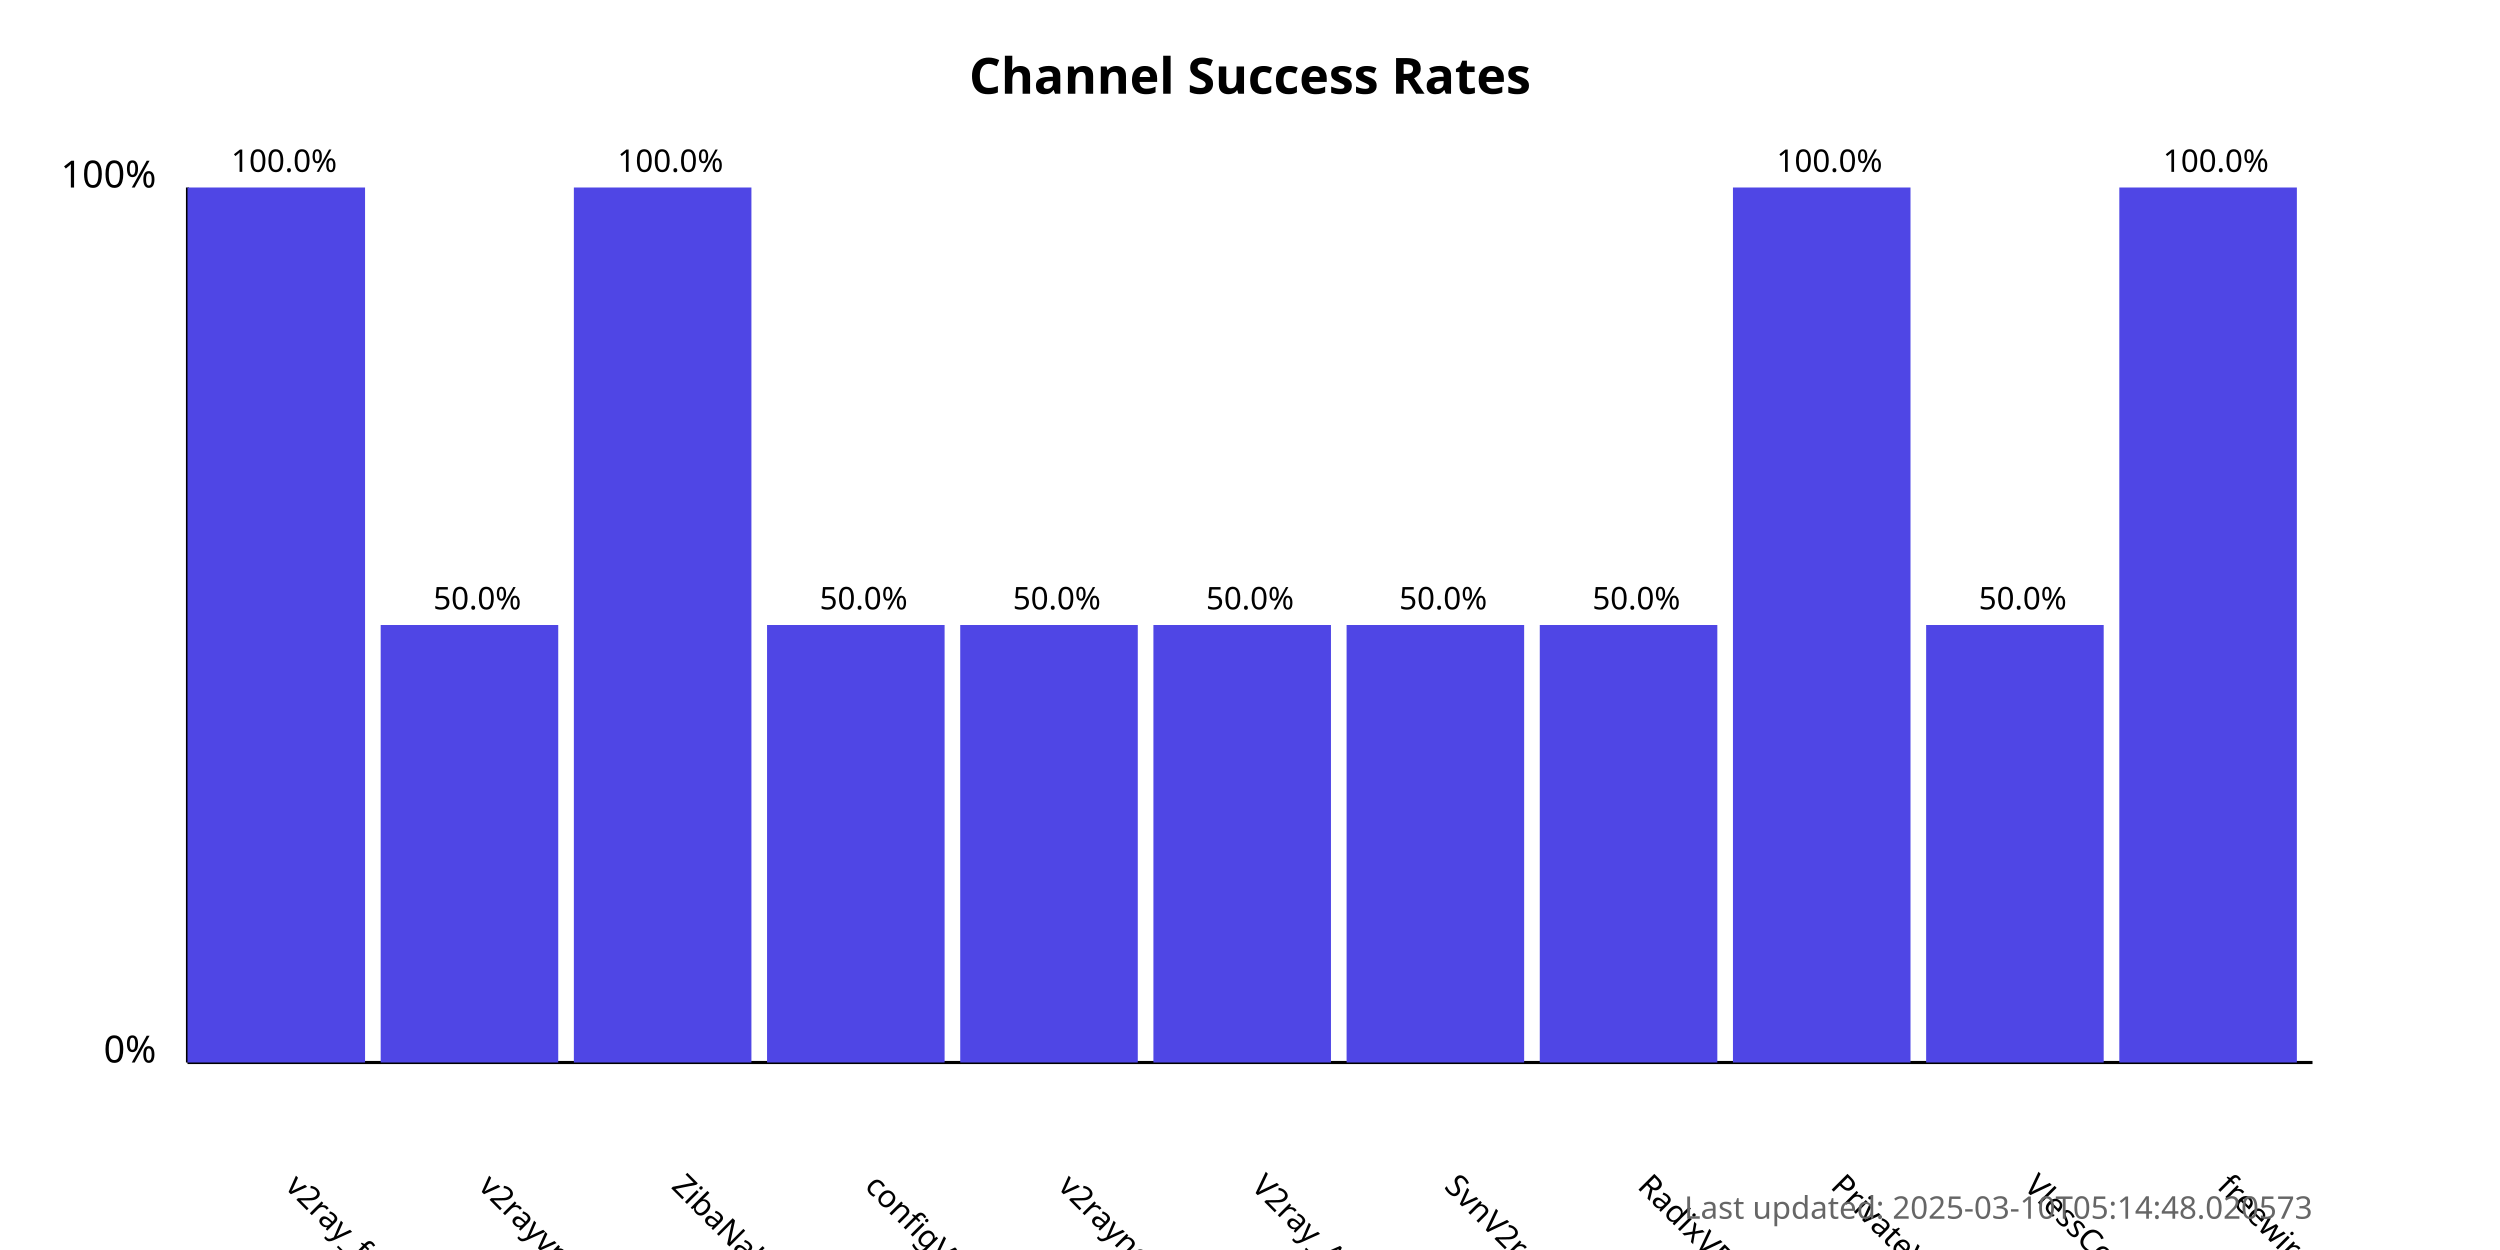
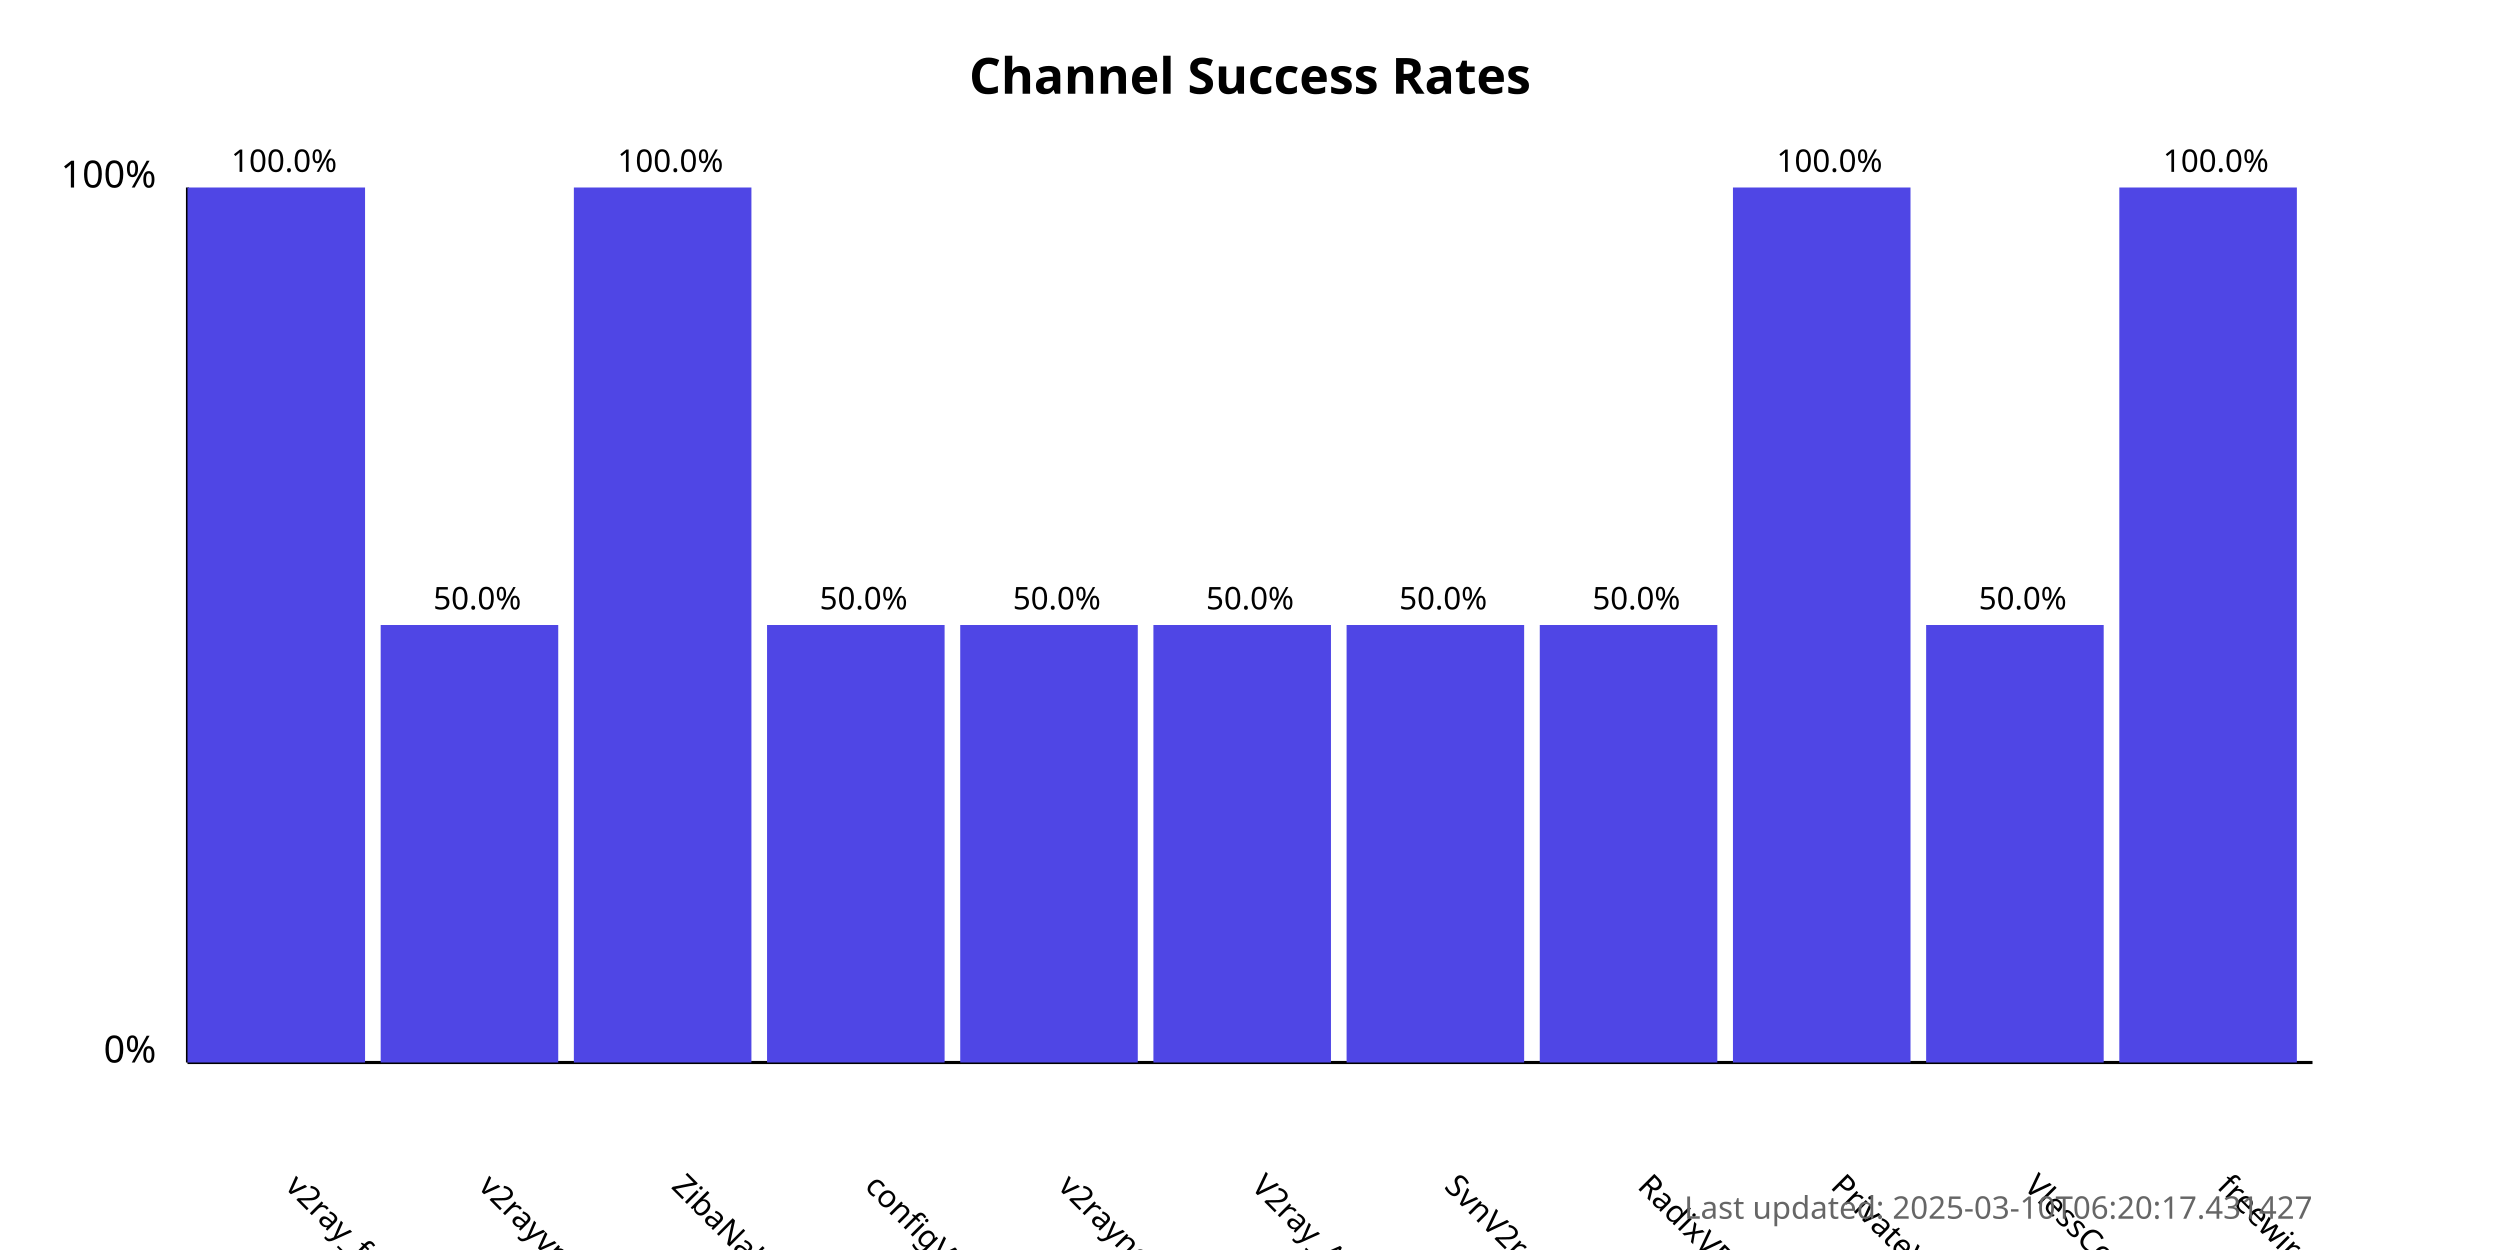
<svg xmlns="http://www.w3.org/2000/svg" width="800" height="400">
  <style>
            .chart-title { font: bold 16px sans-serif; }
            .axis-label { font: 12px sans-serif; }
            .tick-label { font: 10px sans-serif; }
            .bar { fill: #4f46e5; }
            .bar:hover { fill: #6366f1; }
            .timestamp { font: 10px sans-serif; fill: #666; }
        </style>
  <text x="400.0" y="30" text-anchor="middle" class="chart-title">
            Channel Success Rates
        </text>
  <line x1="60" y1="340" x2="60" y2="60" stroke="black" stroke-width="1" />
  <line x1="60" y1="340" x2="740" y2="340" stroke="black" stroke-width="1" />
  <text x="50" y="340" text-anchor="end" class="axis-label">0%</text>
  <text x="50" y="60" text-anchor="end" class="axis-label">100%</text>
  <g>
    <rect x="60" y="60.0" width="56.818" height="280.0" class="bar" />
    <text x="90.909" y="380" transform="rotate(45, 90.90909, 380)" text-anchor="start" class="tick-label">
                v2ray_free_conf
            </text>
    <text x="90.909" y="55.0" text-anchor="middle" class="tick-label">
                100.0%
            </text>
  </g>
  <g>
    <rect x="121.818" y="200.0" width="56.818" height="140.0" class="bar" />
    <text x="152.727" y="380" transform="rotate(45, 152.7273, 380)" text-anchor="start" class="tick-label">
                v2rayvpno
            </text>
    <text x="152.727" y="195.0" text-anchor="middle" class="tick-label">
                50.0%
            </text>
  </g>
  <g>
    <rect x="183.636" y="60.0" width="56.818" height="280.0" class="bar" />
    <text x="214.545" y="380" transform="rotate(45, 214.5455, 380)" text-anchor="start" class="tick-label">
                ZibaNabz
            </text>
    <text x="214.545" y="55.0" text-anchor="middle" class="tick-label">
                100.0%
            </text>
  </g>
  <g>
    <rect x="245.455" y="200.0" width="56.818" height="140.0" class="bar" />
    <text x="276.364" y="380" transform="rotate(45, 276.3636, 380)" text-anchor="start" class="tick-label">
                configV2rayForFree
            </text>
    <text x="276.364" y="195.0" text-anchor="middle" class="tick-label">
                50.0%
            </text>
  </g>
  <g>
    <rect x="307.273" y="200.0" width="56.818" height="140.0" class="bar" />
    <text x="338.182" y="380" transform="rotate(45, 338.1818, 380)" text-anchor="start" class="tick-label">
                v2rayngvpn
            </text>
    <text x="338.182" y="195.0" text-anchor="middle" class="tick-label">
                50.0%
            </text>
  </g>
  <g>
    <rect x="369.091" y="200.0" width="56.818" height="140.0" class="bar" />
    <text x="400.0" y="380" transform="rotate(45, 400.0, 380)" text-anchor="start" class="tick-label">
                V2ray_Alpha
            </text>
    <text x="400.0" y="195.0" text-anchor="middle" class="tick-label">
                50.0%
            </text>
  </g>
  <g>
    <rect x="430.909" y="200.0" width="56.818" height="140.0" class="bar" />
    <text x="461.818" y="380" transform="rotate(45, 461.8182, 380)" text-anchor="start" class="tick-label">
                SvnV2ray
            </text>
    <text x="461.818" y="195.0" text-anchor="middle" class="tick-label">
                50.0%
            </text>
  </g>
  <g>
    <rect x="492.727" y="200.0" width="56.818" height="140.0" class="bar" />
    <text x="523.636" y="380" transform="rotate(45, 523.6364, 380)" text-anchor="start" class="tick-label">
                RadixVPN
            </text>
    <text x="523.636" y="195.0" text-anchor="middle" class="tick-label">
                50.0%
            </text>
  </g>
  <g>
    <rect x="554.545" y="60.0" width="56.818" height="280.0" class="bar" />
    <text x="585.455" y="380" transform="rotate(45, 585.4545, 380)" text-anchor="start" class="tick-label">
                PrivateVPNs
            </text>
    <text x="585.455" y="55.0" text-anchor="middle" class="tick-label">
                100.0%
            </text>
  </g>
  <g>
    <rect x="616.364" y="200.0" width="56.818" height="140.0" class="bar" />
    <text x="647.273" y="380" transform="rotate(45, 647.2727, 380)" text-anchor="start" class="tick-label">
                VlessConfig
            </text>
    <text x="647.273" y="195.0" text-anchor="middle" class="tick-label">
                50.0%
            </text>
  </g>
  <g>
    <rect x="678.182" y="60.0" width="56.818" height="280.0" class="bar" />
    <text x="709.091" y="380" transform="rotate(45, 709.0909, 380)" text-anchor="start" class="tick-label">
                freewireguard
            </text>
    <text x="709.091" y="55.0" text-anchor="middle" class="tick-label">
                100.0%
            </text>
  </g>
  <text x="740" y="390" text-anchor="end" class="timestamp">
-             Last updated: 2025-03-10T05:14:48.020573
+             Last updated: 2025-03-10T06:20:17.431427
        </text>
</svg>
